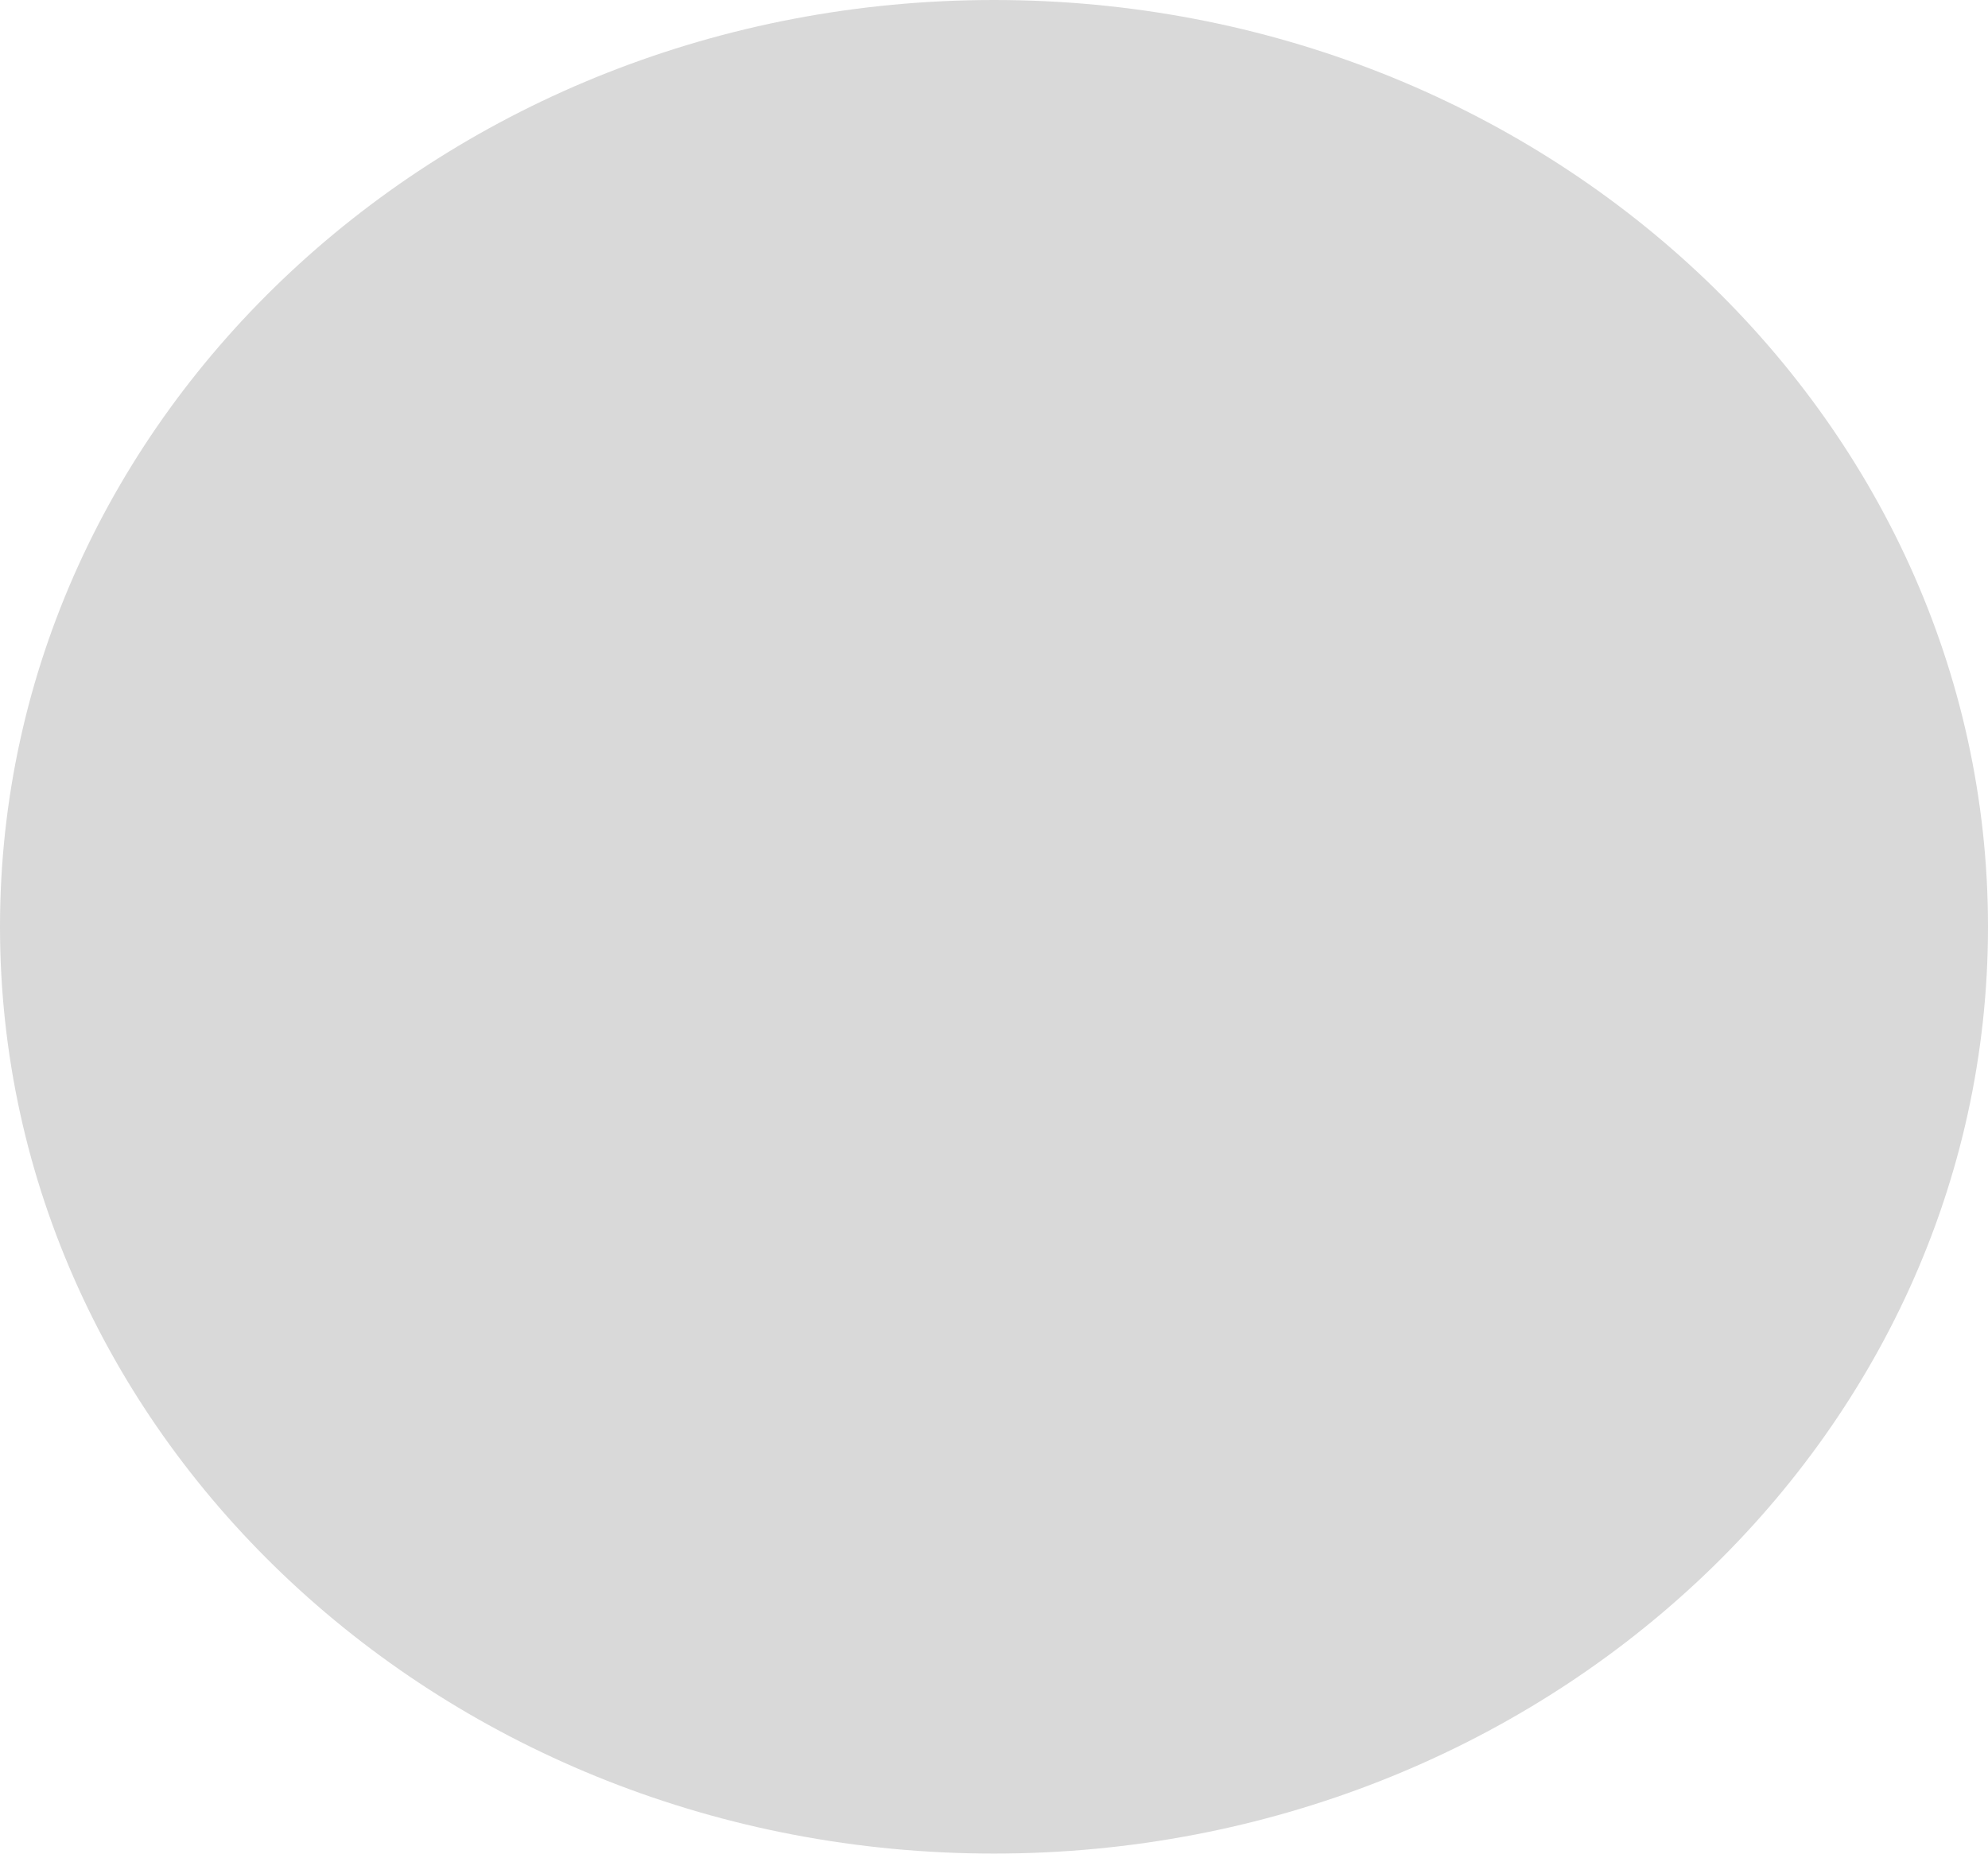
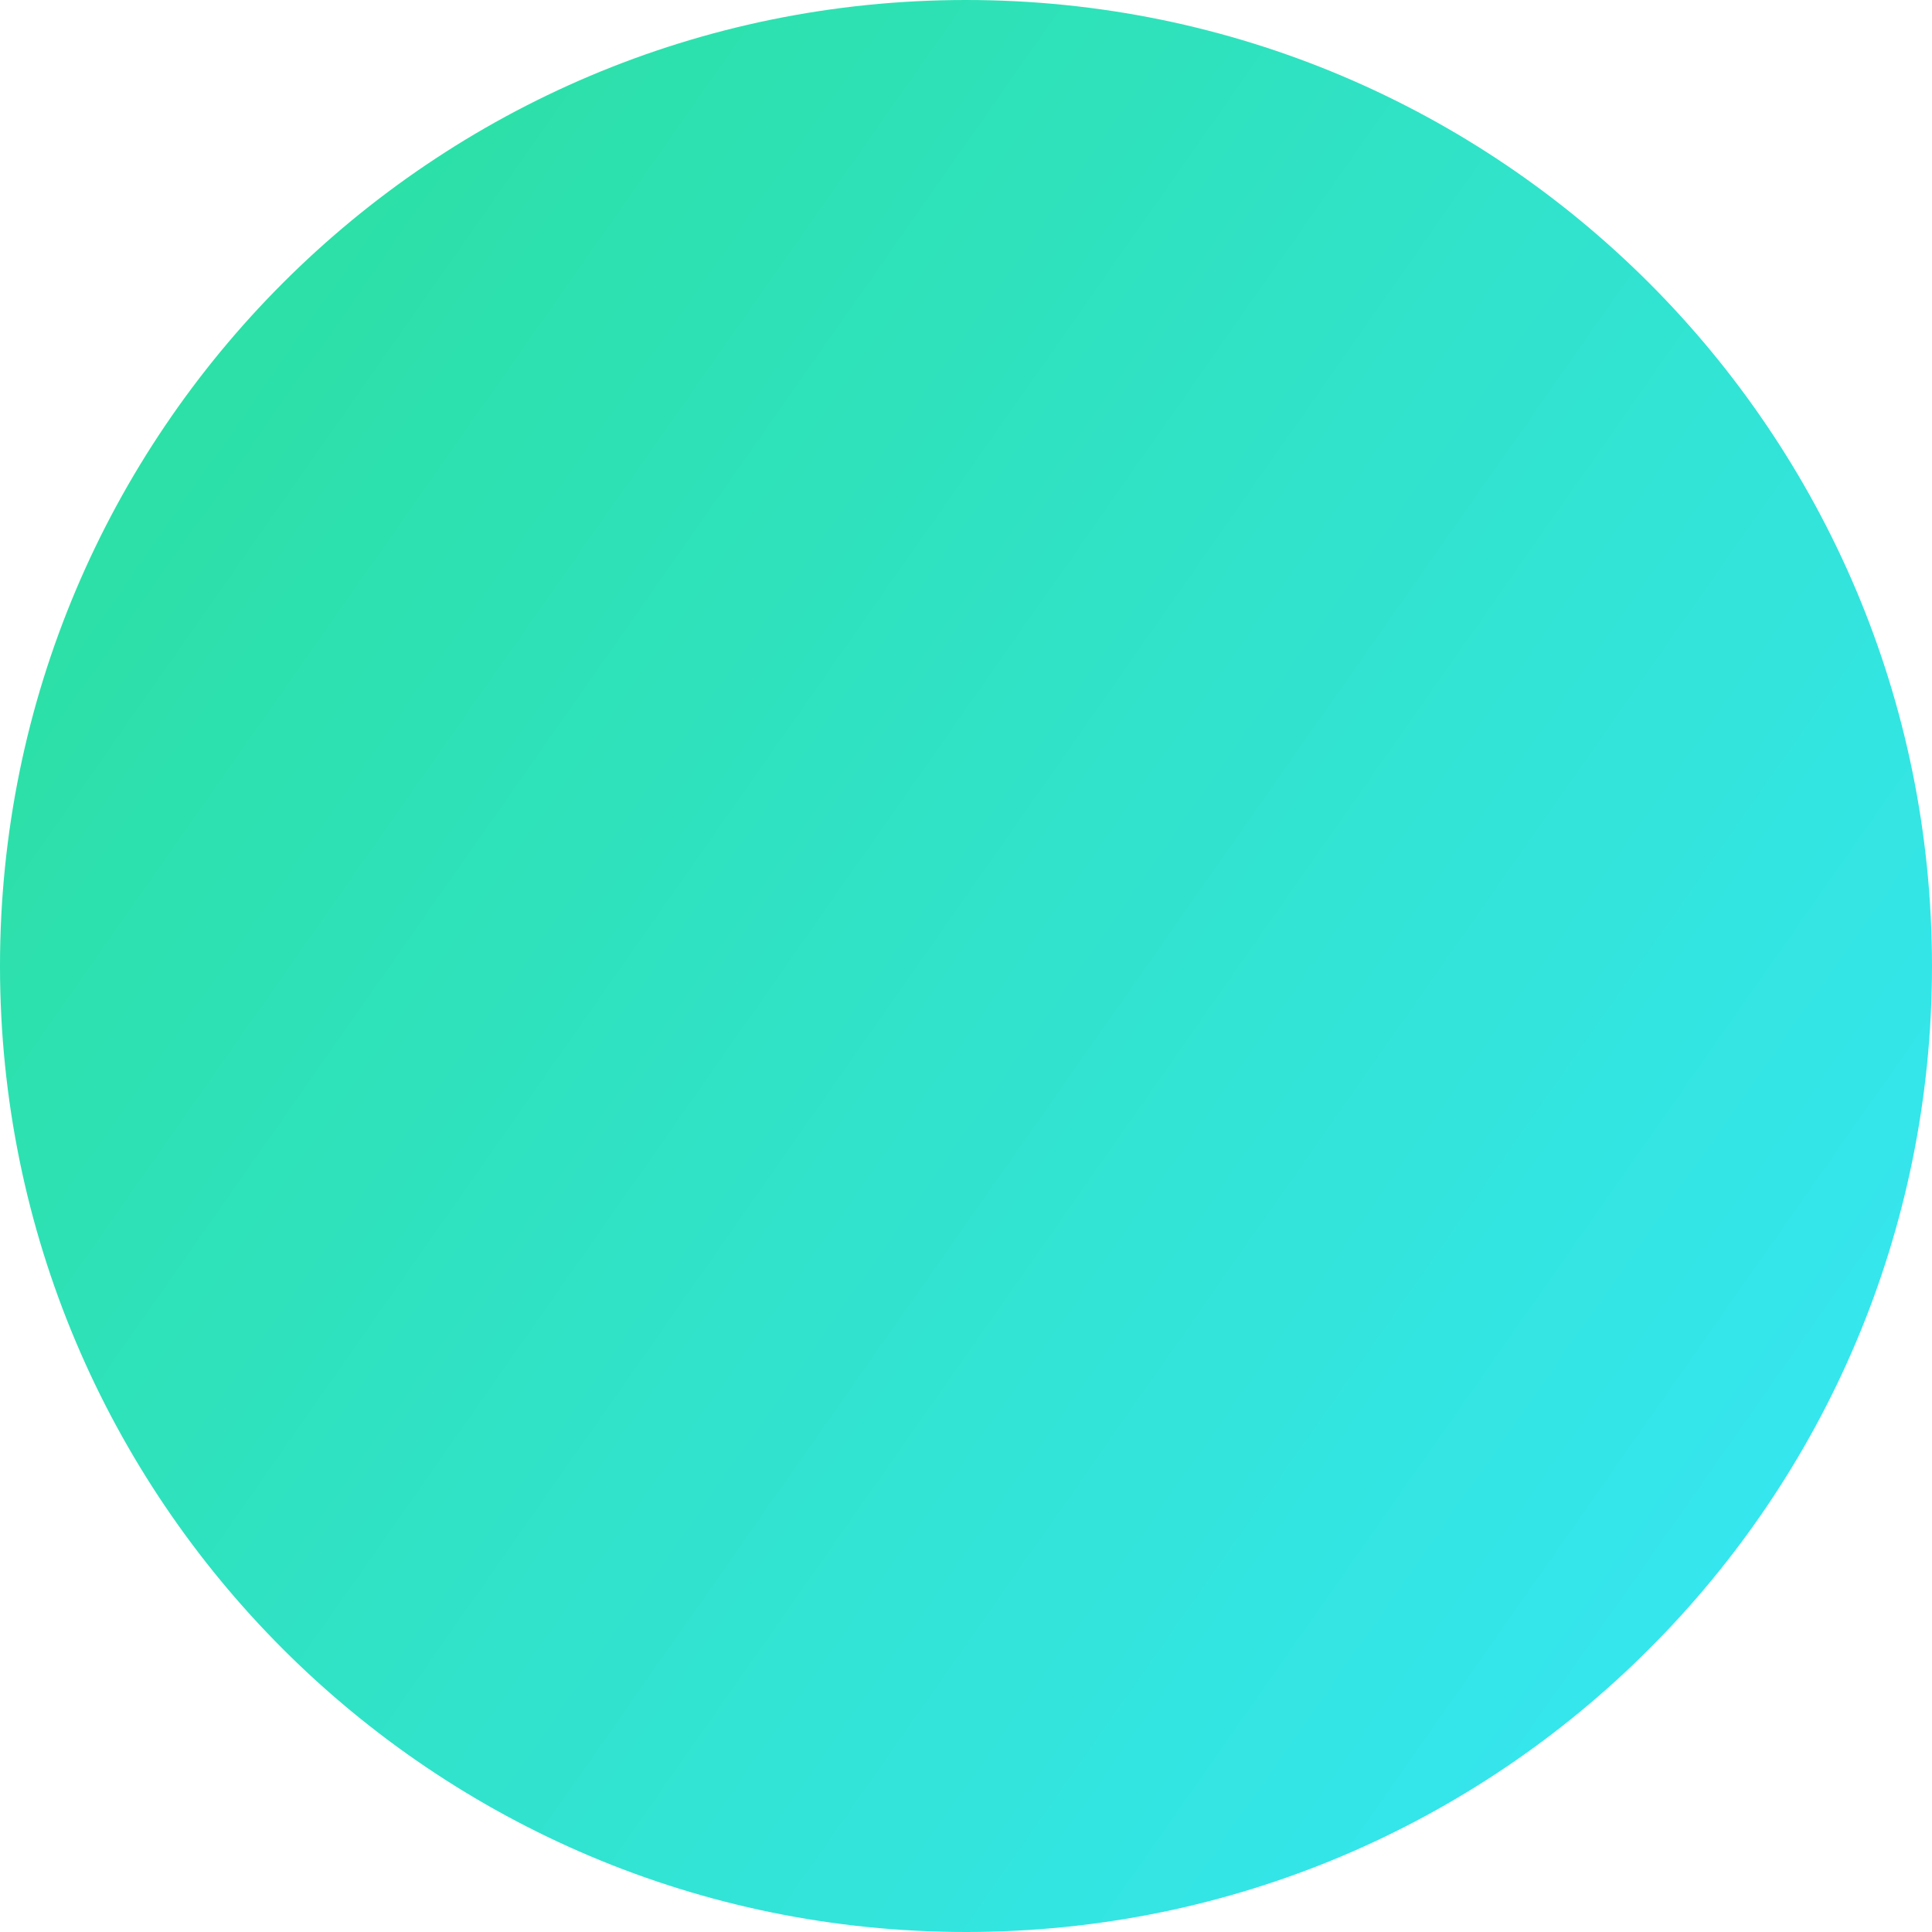
- <svg xmlns="http://www.w3.org/2000/svg" width="445" height="415" viewBox="0 0 445 415" fill="none">
-   <ellipse cx="222.5" cy="207.5" rx="222.5" ry="207.5" fill="#D9D9D9" />
+ <svg xmlns="http://www.w3.org/2000/svg" width="45" height="45" viewBox="0 0 45 45">
+   <defs>
+     <style>.a{fill:url(#a);}</style>
+     <linearGradient id="a" y1="0.121" x2="1.112" y2="0.9" gradientUnits="objectBoundingBox">
+       <stop offset="0" stop-color="#2bdf9d" />
+       <stop offset="0.34" stop-color="#2fe2be" />
+       <stop offset="1" stop-color="#37e7ff" />
+     </linearGradient>
+   </defs>
+   <circle class="a" cx="22.5" cy="22.5" r="22.5" />
</svg>
